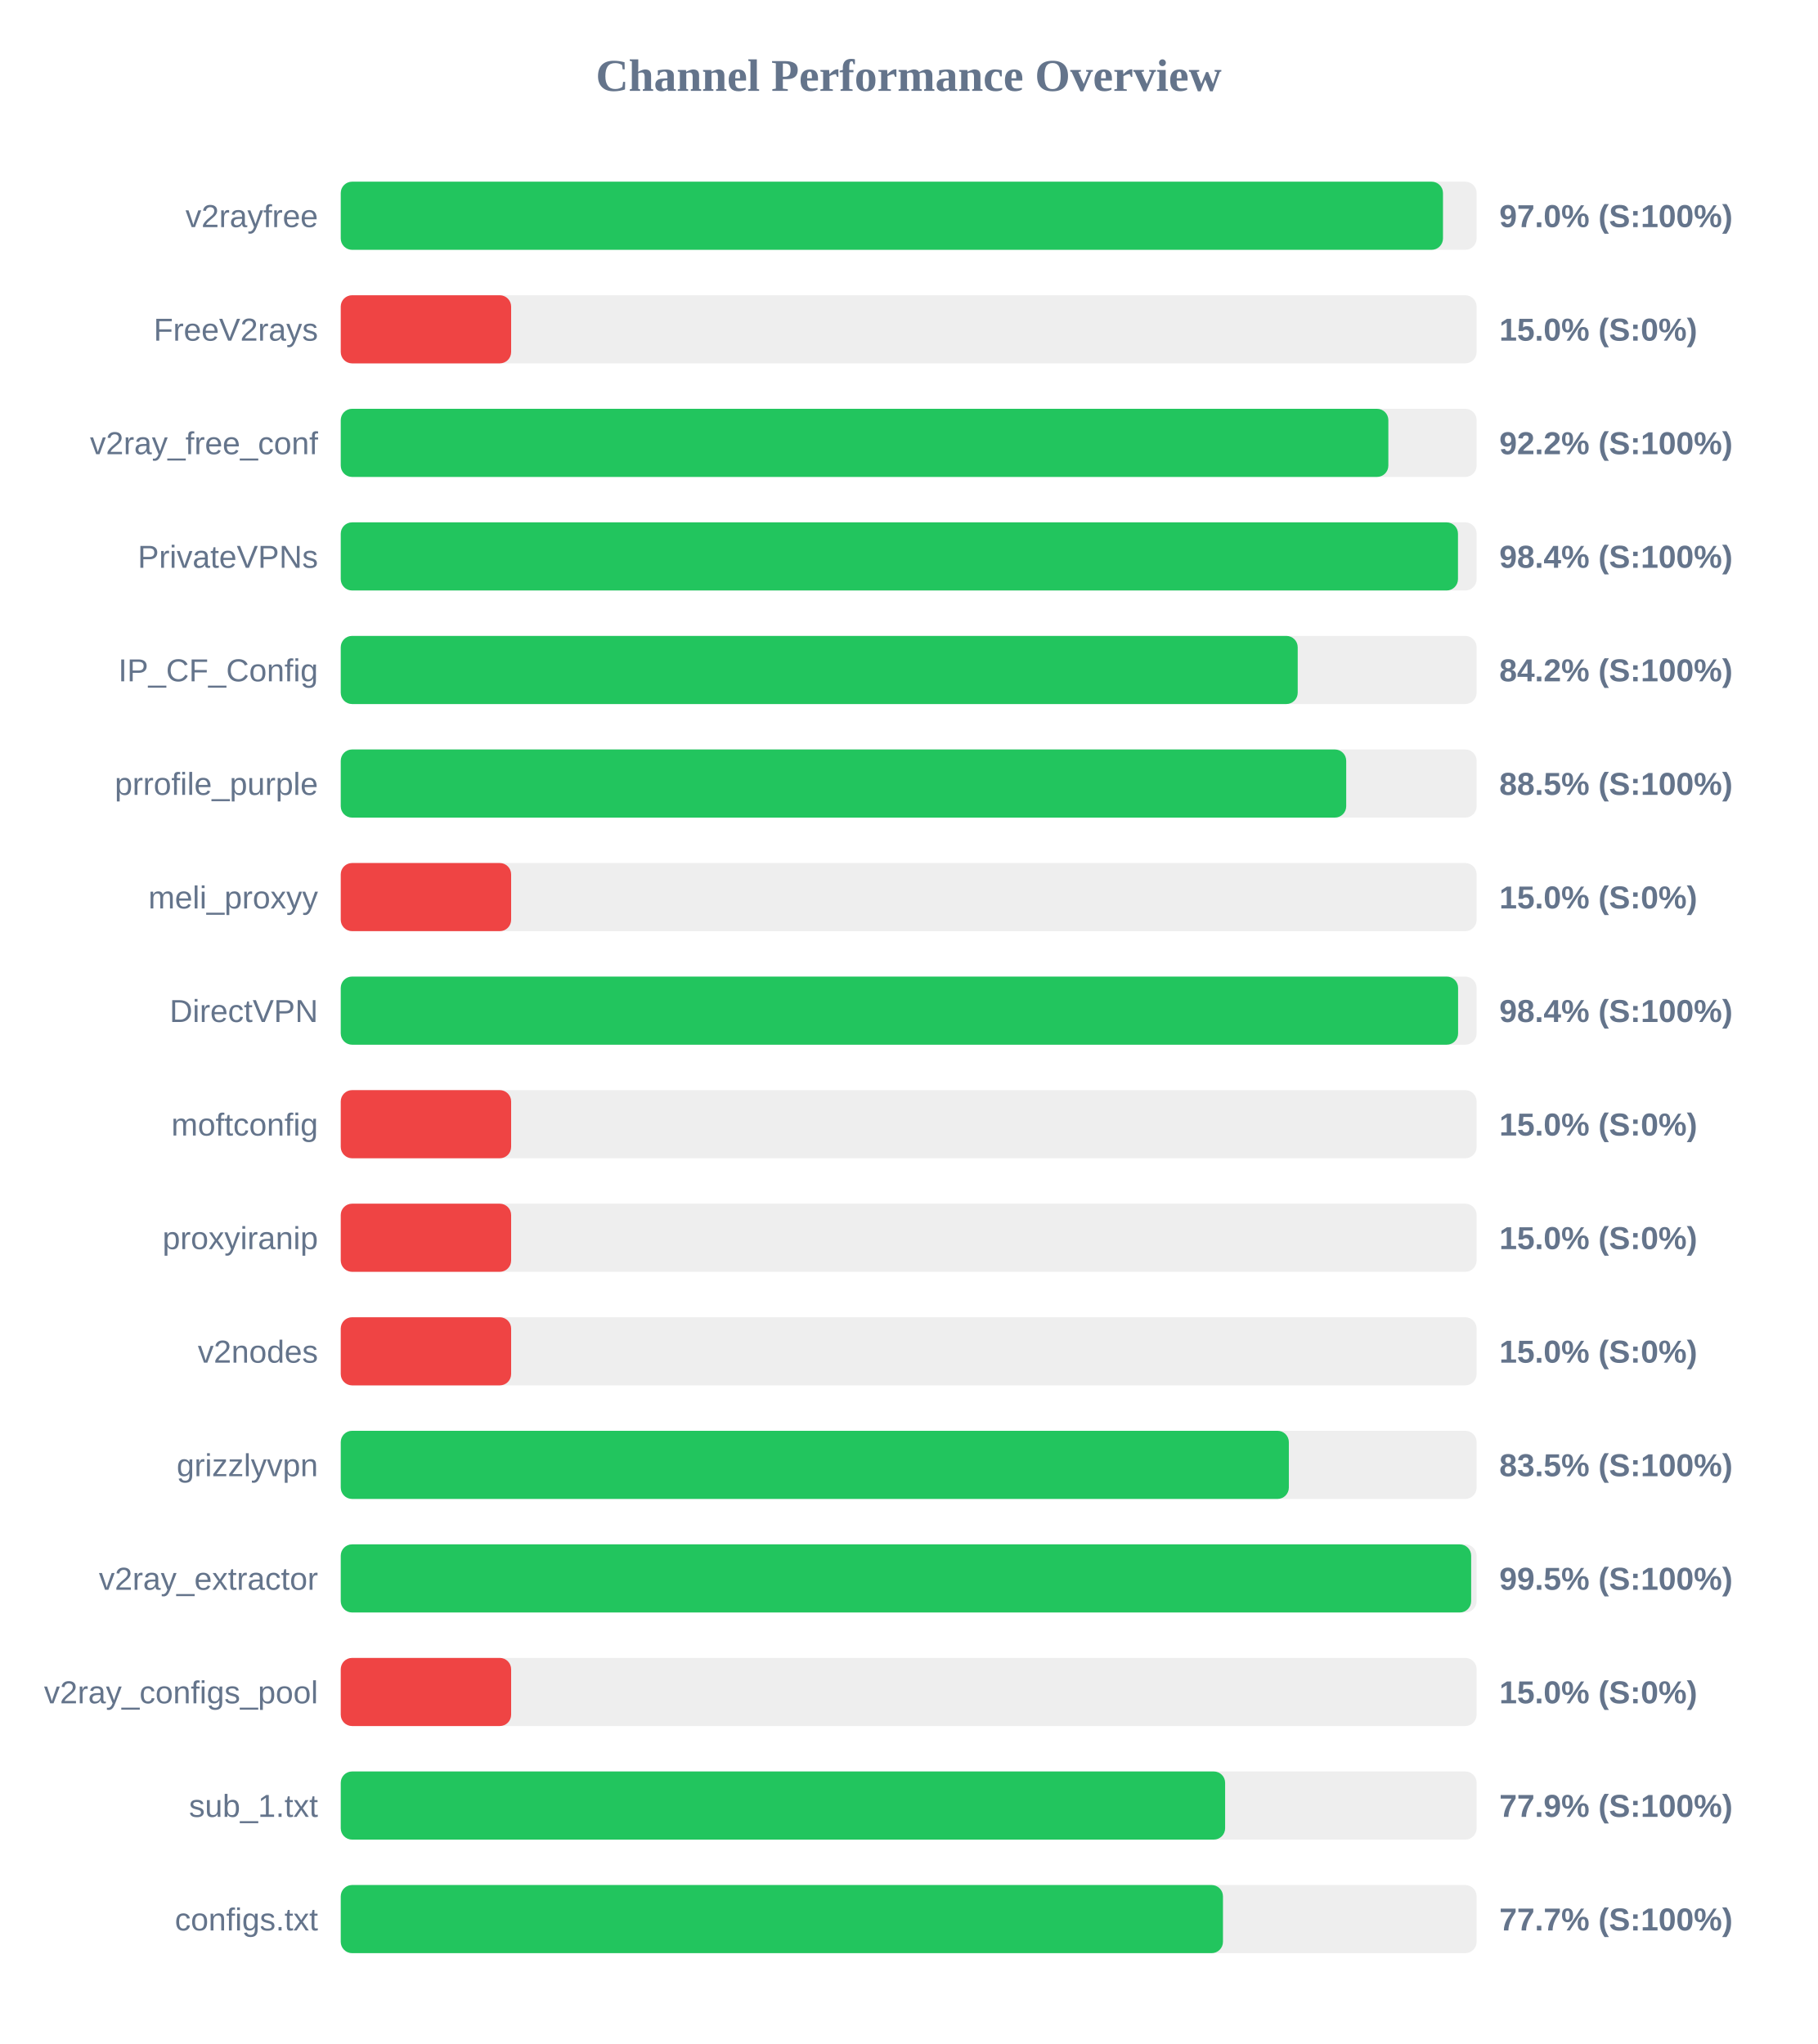
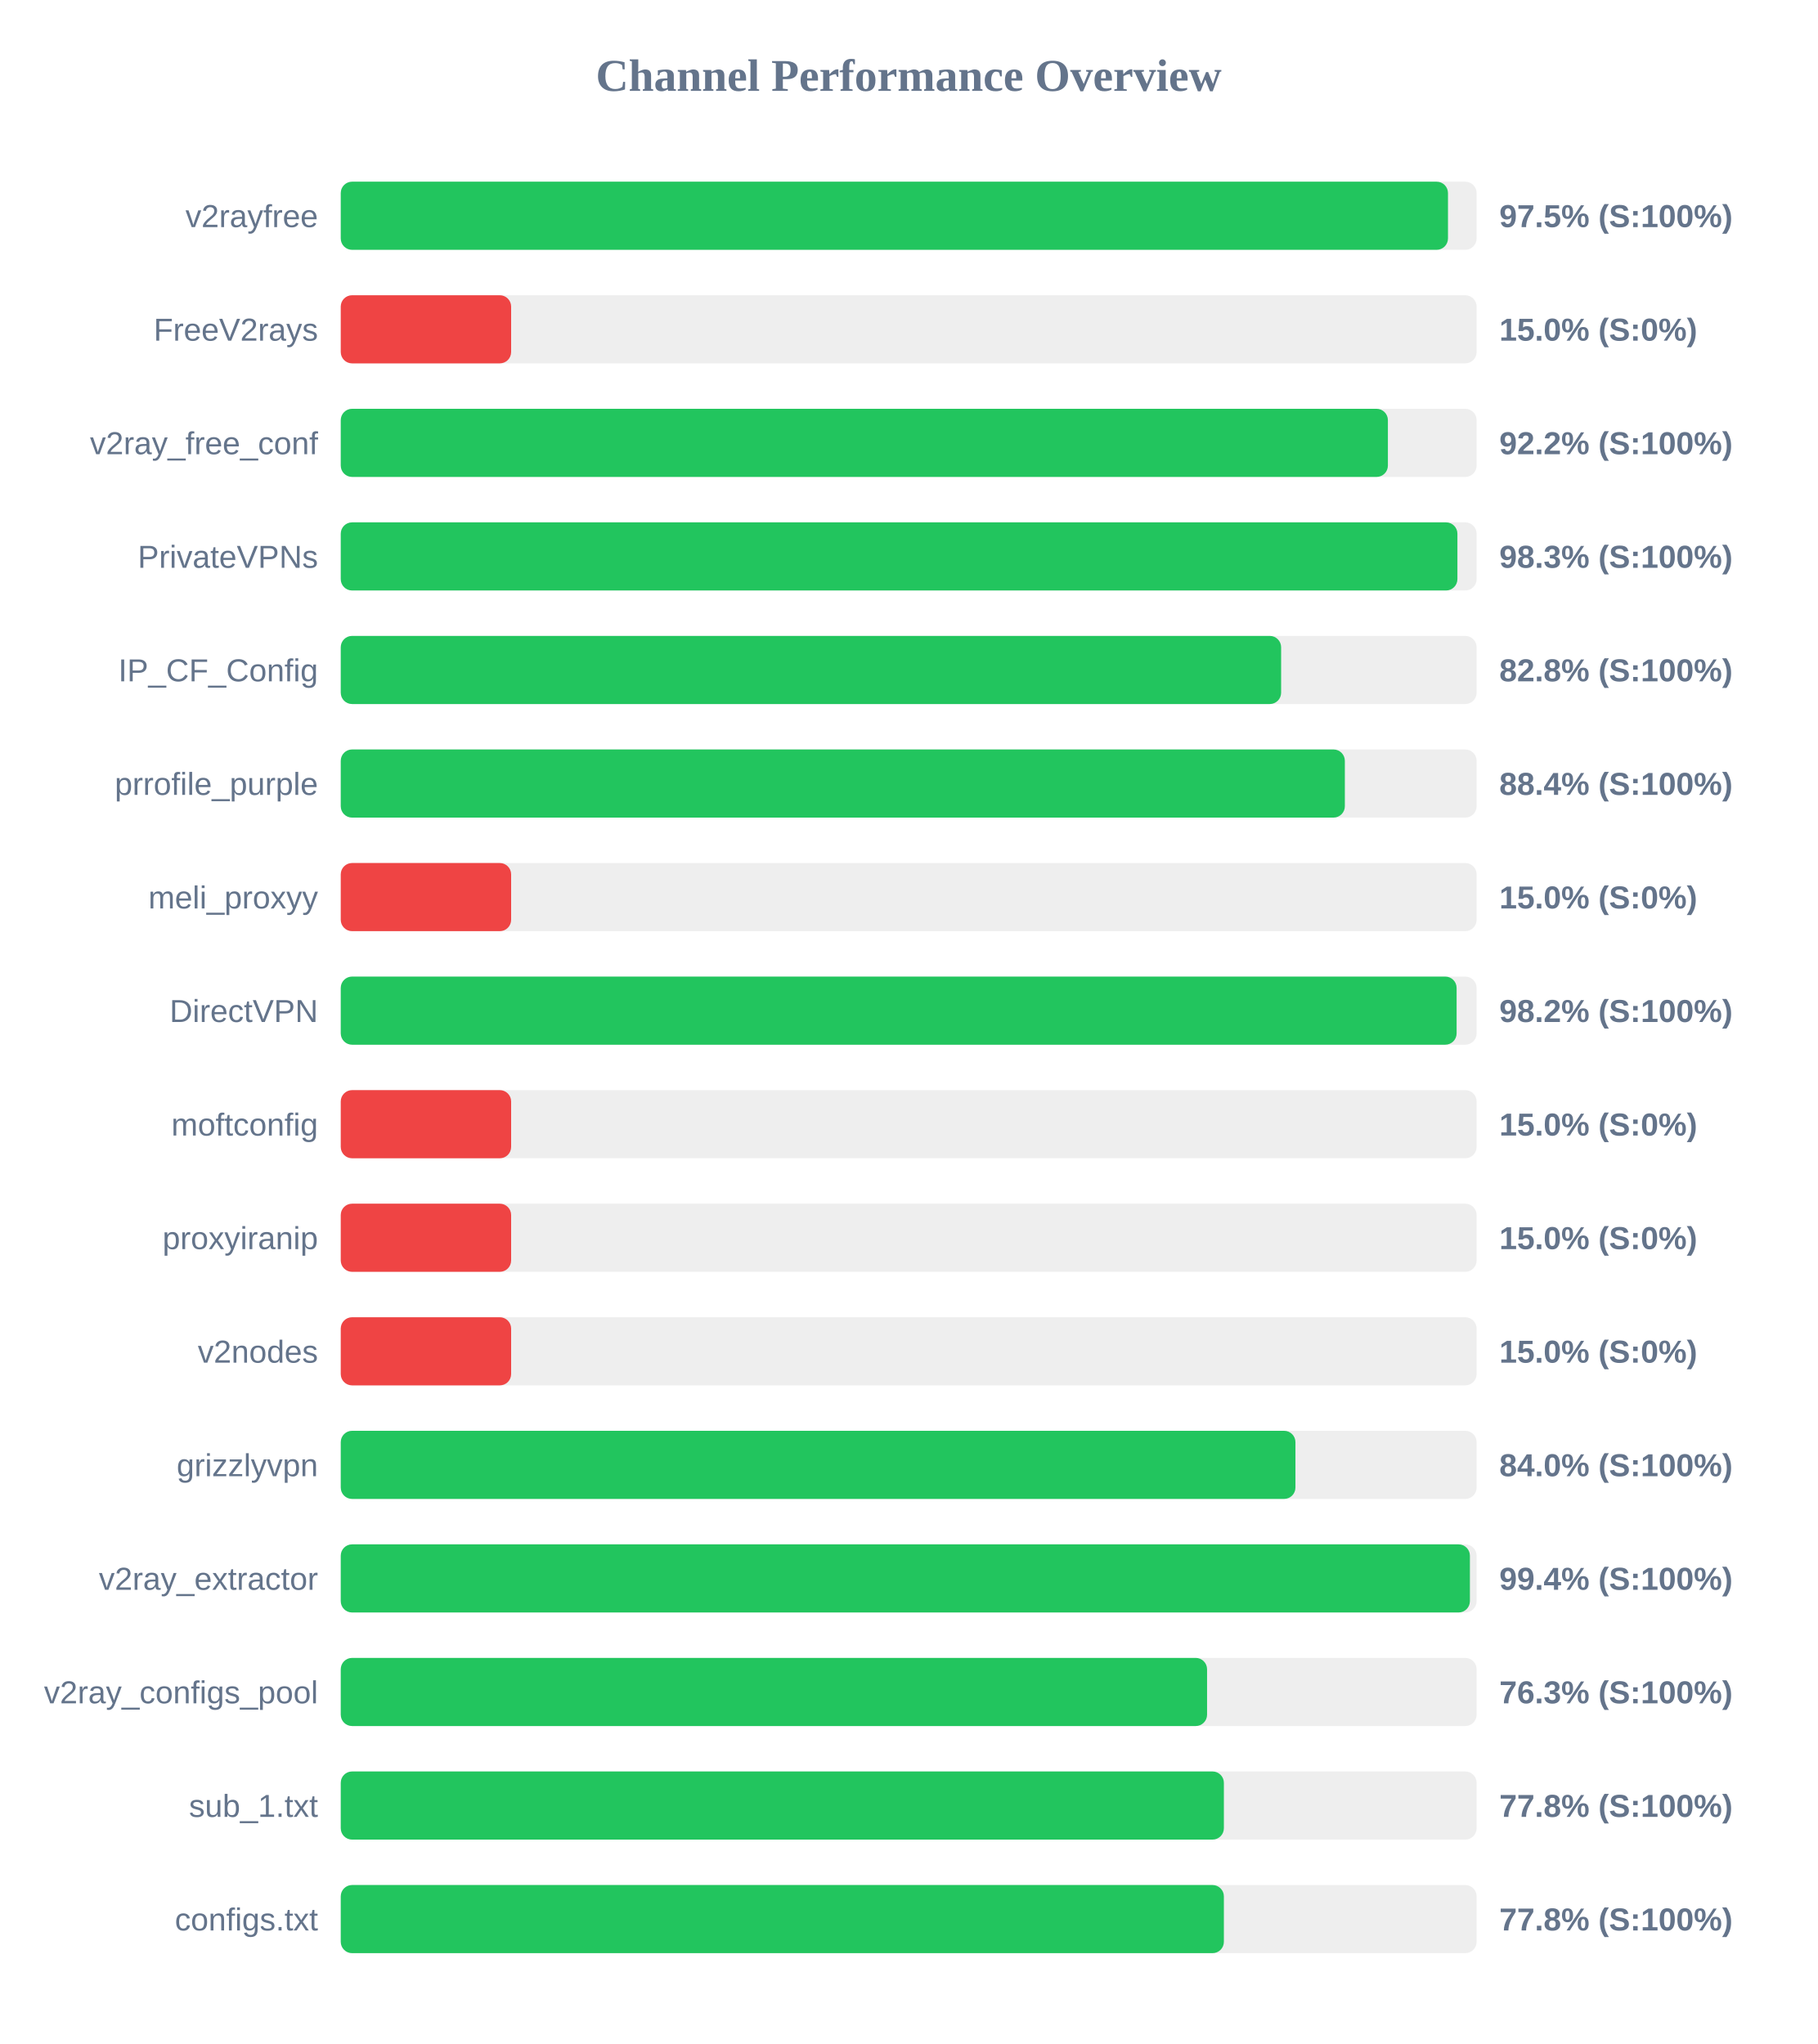
<svg xmlns="http://www.w3.org/2000/svg" width="800" height="900" version="1.1">
  <style>
        .row { font: 14px Arial; fill: #64748b; }
        .score { font: bold 14px Arial; fill: #64748b; }
    </style>
  <text x="400" y="40" text-anchor="middle" font-size="20px" font-weight="bold" fill="#64748b">Channel Performance Overview</text>
  <rect x="150" y="80" width="500" height="30" fill="#eee" rx="5" />
-   <rect x="150" y="80" width="485.2" height="30" fill="#22c55e" rx="5" />
+   <rect x="150" y="80" width="487.4" height="30" fill="#22c55e" rx="5" />
  <text x="140" y="100" text-anchor="end" class="row">v2rayfree</text>
-   <text x="660" y="100" text-anchor="start" class="score">97.0% (S:100%)</text>
+   <text x="660" y="100" text-anchor="start" class="score">97.5% (S:100%)</text>
  <rect x="150" y="130" width="500" height="30" fill="#eee" rx="5" />
  <rect x="150" y="130" width="75.0" height="30" fill="#ef4444" rx="5" />
  <text x="140" y="150" text-anchor="end" class="row">FreeV2rays</text>
  <text x="660" y="150" text-anchor="start" class="score">15.0% (S:0%)</text>
  <rect x="150" y="180" width="500" height="30" fill="#eee" rx="5" />
-   <rect x="150" y="180" width="461.15" height="30" fill="#22c55e" rx="5" />
+   <rect x="150" y="180" width="460.95" height="30" fill="#22c55e" rx="5" />
  <text x="140" y="200" text-anchor="end" class="row">v2ray_free_conf</text>
  <text x="660" y="200" text-anchor="start" class="score">92.2% (S:100%)</text>
  <rect x="150" y="230" width="500" height="30" fill="#eee" rx="5" />
-   <rect x="150" y="230" width="491.8" height="30" fill="#22c55e" rx="5" />
+   <rect x="150" y="230" width="491.55" height="30" fill="#22c55e" rx="5" />
  <text x="140" y="250" text-anchor="end" class="row">PrivateVPNs</text>
-   <text x="660" y="250" text-anchor="start" class="score">98.4% (S:100%)</text>
+   <text x="660" y="250" text-anchor="start" class="score">98.3% (S:100%)</text>
  <rect x="150" y="280" width="500" height="30" fill="#eee" rx="5" />
-   <rect x="150" y="280" width="421.25" height="30" fill="#22c55e" rx="5" />
+   <rect x="150" y="280" width="413.95" height="30" fill="#22c55e" rx="5" />
  <text x="140" y="300" text-anchor="end" class="row">IP_CF_Config</text>
-   <text x="660" y="300" text-anchor="start" class="score">84.2% (S:100%)</text>
+   <text x="660" y="300" text-anchor="start" class="score">82.8% (S:100%)</text>
  <rect x="150" y="330" width="500" height="30" fill="#eee" rx="5" />
-   <rect x="150" y="330" width="442.6" height="30" fill="#22c55e" rx="5" />
+   <rect x="150" y="330" width="442.0" height="30" fill="#22c55e" rx="5" />
  <text x="140" y="350" text-anchor="end" class="row">prrofile_purple</text>
-   <text x="660" y="350" text-anchor="start" class="score">88.5% (S:100%)</text>
+   <text x="660" y="350" text-anchor="start" class="score">88.4% (S:100%)</text>
  <rect x="150" y="380" width="500" height="30" fill="#eee" rx="5" />
  <rect x="150" y="380" width="75.0" height="30" fill="#ef4444" rx="5" />
  <text x="140" y="400" text-anchor="end" class="row">meli_proxyy</text>
  <text x="660" y="400" text-anchor="start" class="score">15.0% (S:0%)</text>
  <rect x="150" y="430" width="500" height="30" fill="#eee" rx="5" />
-   <rect x="150" y="430" width="491.85" height="30" fill="#22c55e" rx="5" />
+   <rect x="150" y="430" width="491.2" height="30" fill="#22c55e" rx="5" />
  <text x="140" y="450" text-anchor="end" class="row">DirectVPN</text>
-   <text x="660" y="450" text-anchor="start" class="score">98.4% (S:100%)</text>
+   <text x="660" y="450" text-anchor="start" class="score">98.2% (S:100%)</text>
  <rect x="150" y="480" width="500" height="30" fill="#eee" rx="5" />
  <rect x="150" y="480" width="75.0" height="30" fill="#ef4444" rx="5" />
  <text x="140" y="500" text-anchor="end" class="row">moftconfig</text>
  <text x="660" y="500" text-anchor="start" class="score">15.0% (S:0%)</text>
  <rect x="150" y="530" width="500" height="30" fill="#eee" rx="5" />
  <rect x="150" y="530" width="75.0" height="30" fill="#ef4444" rx="5" />
  <text x="140" y="550" text-anchor="end" class="row">proxyiranip</text>
  <text x="660" y="550" text-anchor="start" class="score">15.0% (S:0%)</text>
  <rect x="150" y="580" width="500" height="30" fill="#eee" rx="5" />
  <rect x="150" y="580" width="75.0" height="30" fill="#ef4444" rx="5" />
  <text x="140" y="600" text-anchor="end" class="row">v2nodes</text>
  <text x="660" y="600" text-anchor="start" class="score">15.0% (S:0%)</text>
  <rect x="150" y="630" width="500" height="30" fill="#eee" rx="5" />
-   <rect x="150" y="630" width="417.35" height="30" fill="#22c55e" rx="5" />
+   <rect x="150" y="630" width="420.25" height="30" fill="#22c55e" rx="5" />
  <text x="140" y="650" text-anchor="end" class="row">grizzlyvpn</text>
-   <text x="660" y="650" text-anchor="start" class="score">83.5% (S:100%)</text>
+   <text x="660" y="650" text-anchor="start" class="score">84.0% (S:100%)</text>
  <rect x="150" y="680" width="500" height="30" fill="#eee" rx="5" />
-   <rect x="150" y="680" width="497.6" height="30" fill="#22c55e" rx="5" />
+   <rect x="150" y="680" width="497.05" height="30" fill="#22c55e" rx="5" />
  <text x="140" y="700" text-anchor="end" class="row">v2ray_extractor</text>
-   <text x="660" y="700" text-anchor="start" class="score">99.5% (S:100%)</text>
+   <text x="660" y="700" text-anchor="start" class="score">99.4% (S:100%)</text>
  <rect x="150" y="730" width="500" height="30" fill="#eee" rx="5" />
-   <rect x="150" y="730" width="75.0" height="30" fill="#ef4444" rx="5" />
+   <rect x="150" y="730" width="381.35" height="30" fill="#22c55e" rx="5" />
  <text x="140" y="750" text-anchor="end" class="row">v2ray_configs_pool</text>
-   <text x="660" y="750" text-anchor="start" class="score">15.0% (S:0%)</text>
+   <text x="660" y="750" text-anchor="start" class="score">76.3% (S:100%)</text>
  <rect x="150" y="780" width="500" height="30" fill="#eee" rx="5" />
-   <rect x="150" y="780" width="389.3" height="30" fill="#22c55e" rx="5" />
+   <rect x="150" y="780" width="388.75" height="30" fill="#22c55e" rx="5" />
  <text x="140" y="800" text-anchor="end" class="row">sub_1.txt</text>
-   <text x="660" y="800" text-anchor="start" class="score">77.9% (S:100%)</text>
+   <text x="660" y="800" text-anchor="start" class="score">77.8% (S:100%)</text>
  <rect x="150" y="830" width="500" height="30" fill="#eee" rx="5" />
-   <rect x="150" y="830" width="388.35" height="30" fill="#22c55e" rx="5" />
+   <rect x="150" y="830" width="388.75" height="30" fill="#22c55e" rx="5" />
  <text x="140" y="850" text-anchor="end" class="row">configs.txt</text>
-   <text x="660" y="850" text-anchor="start" class="score">77.7% (S:100%)</text>
+   <text x="660" y="850" text-anchor="start" class="score">77.8% (S:100%)</text>
</svg>
